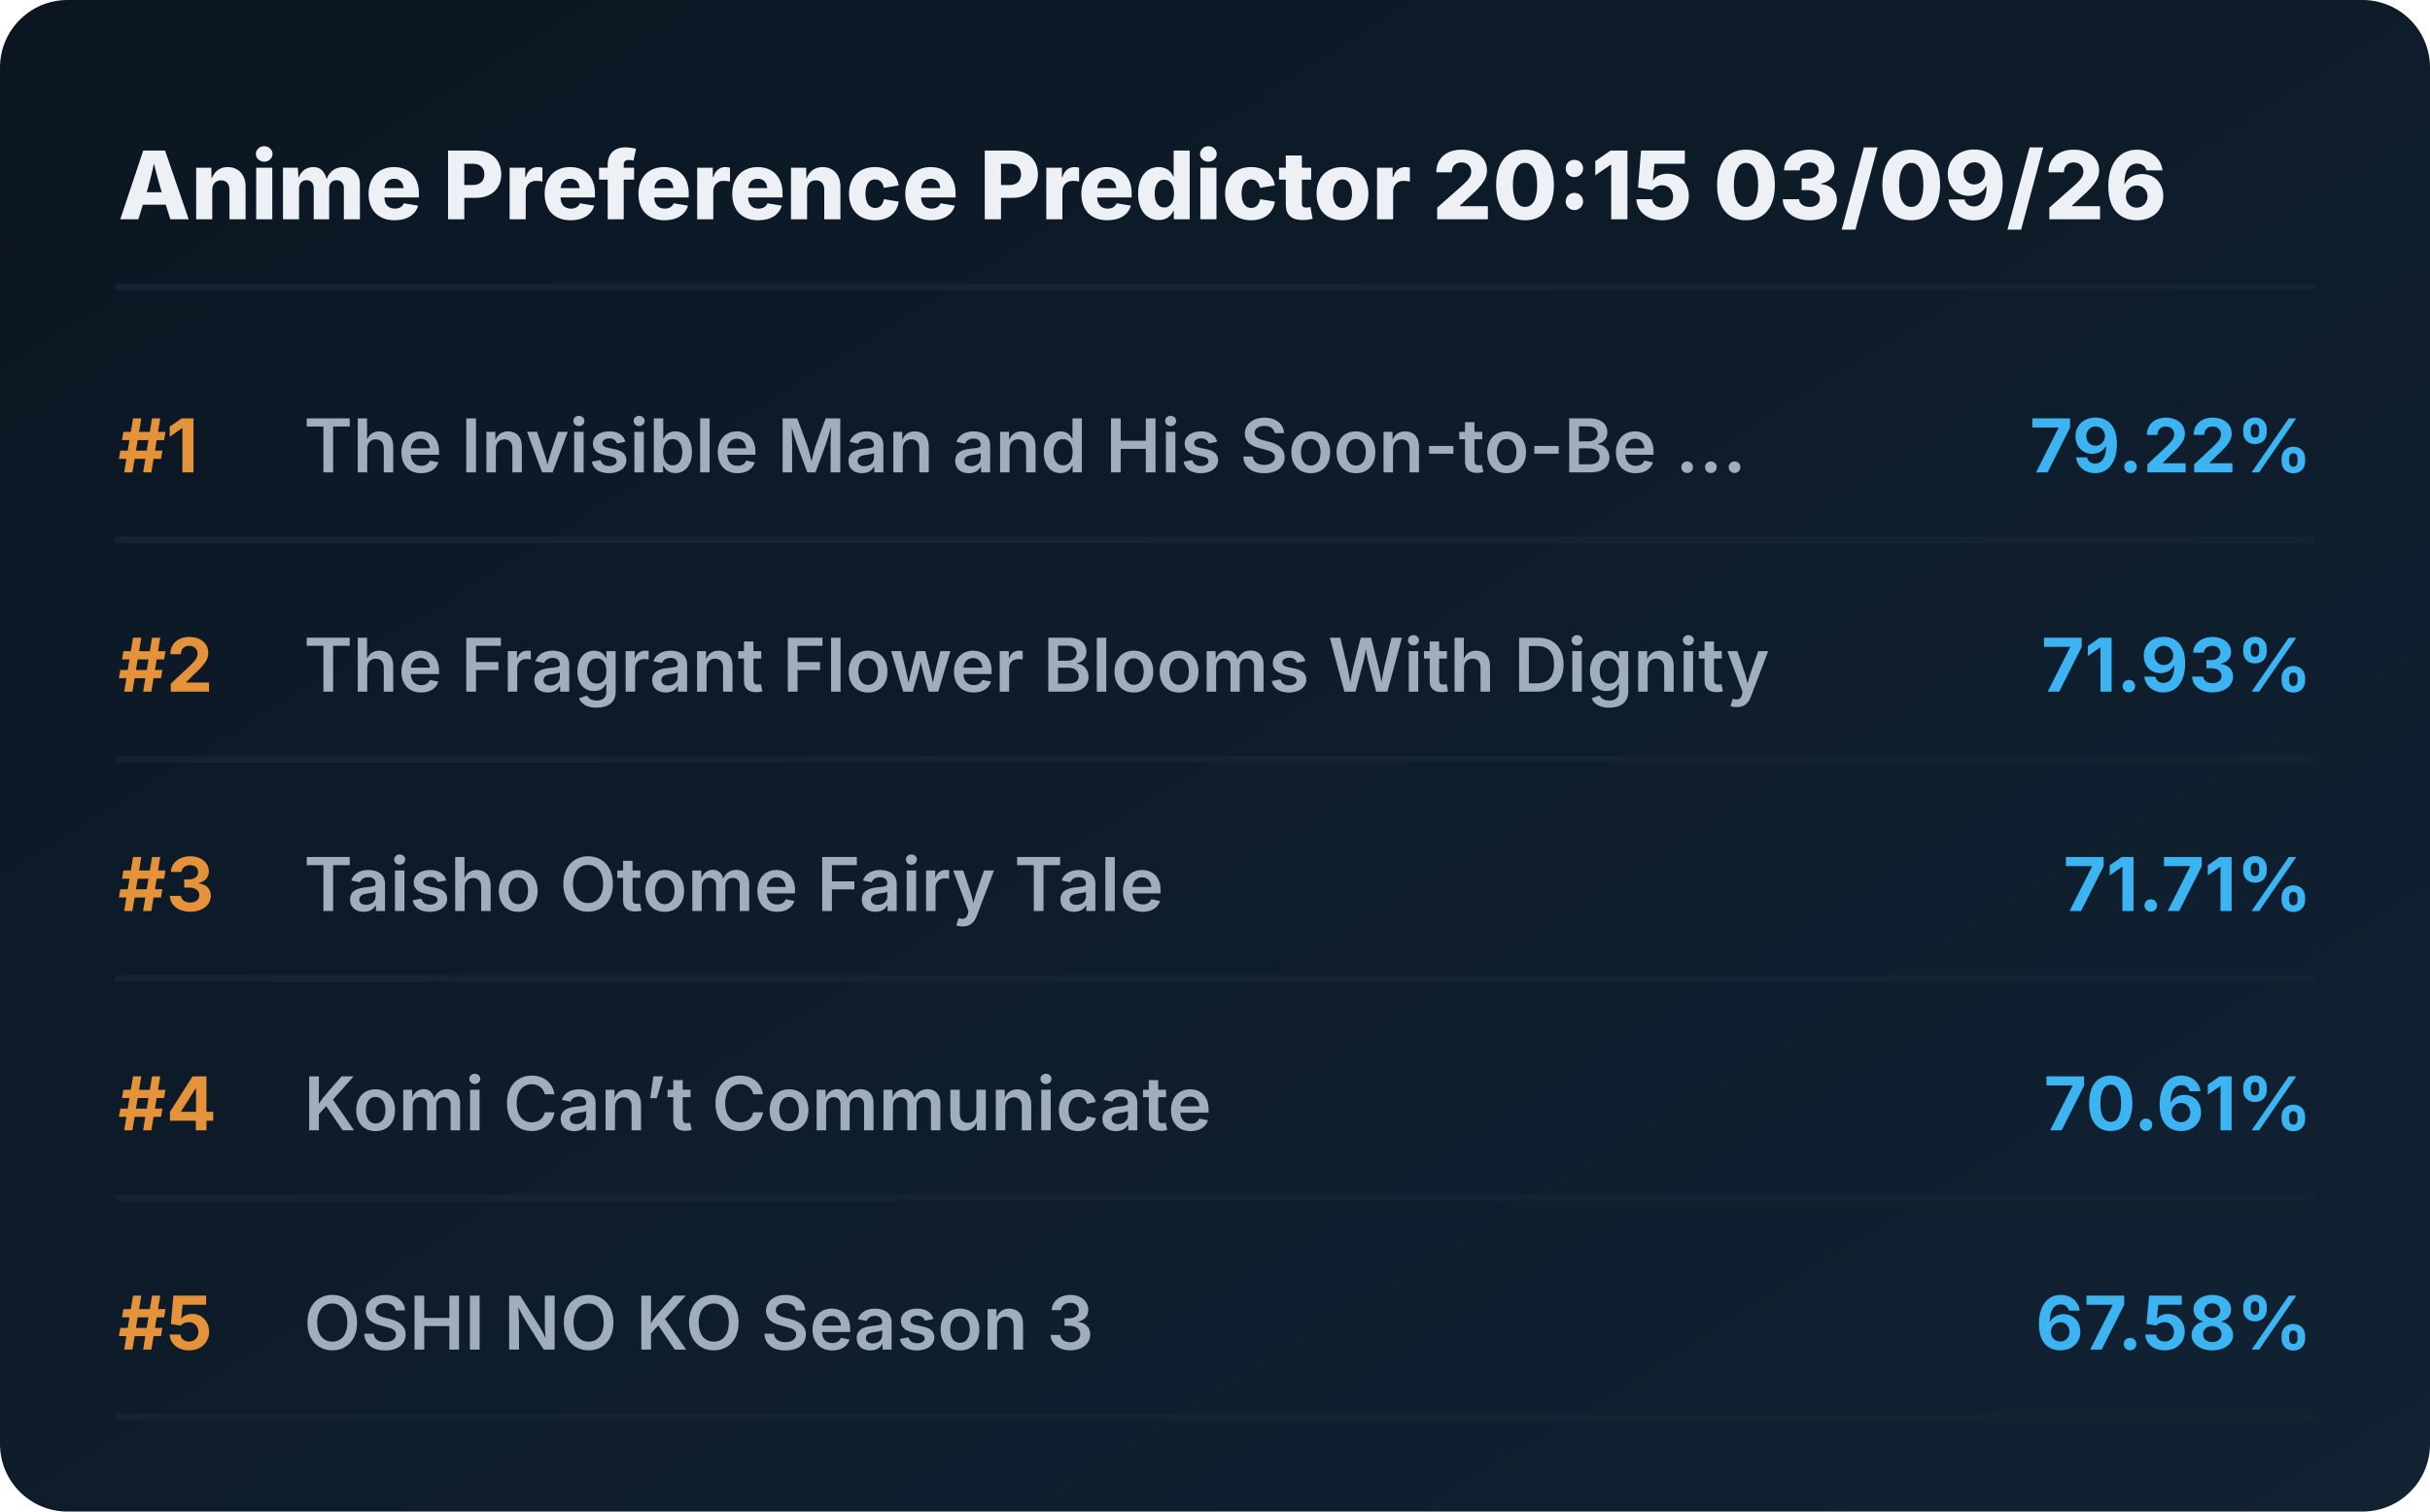
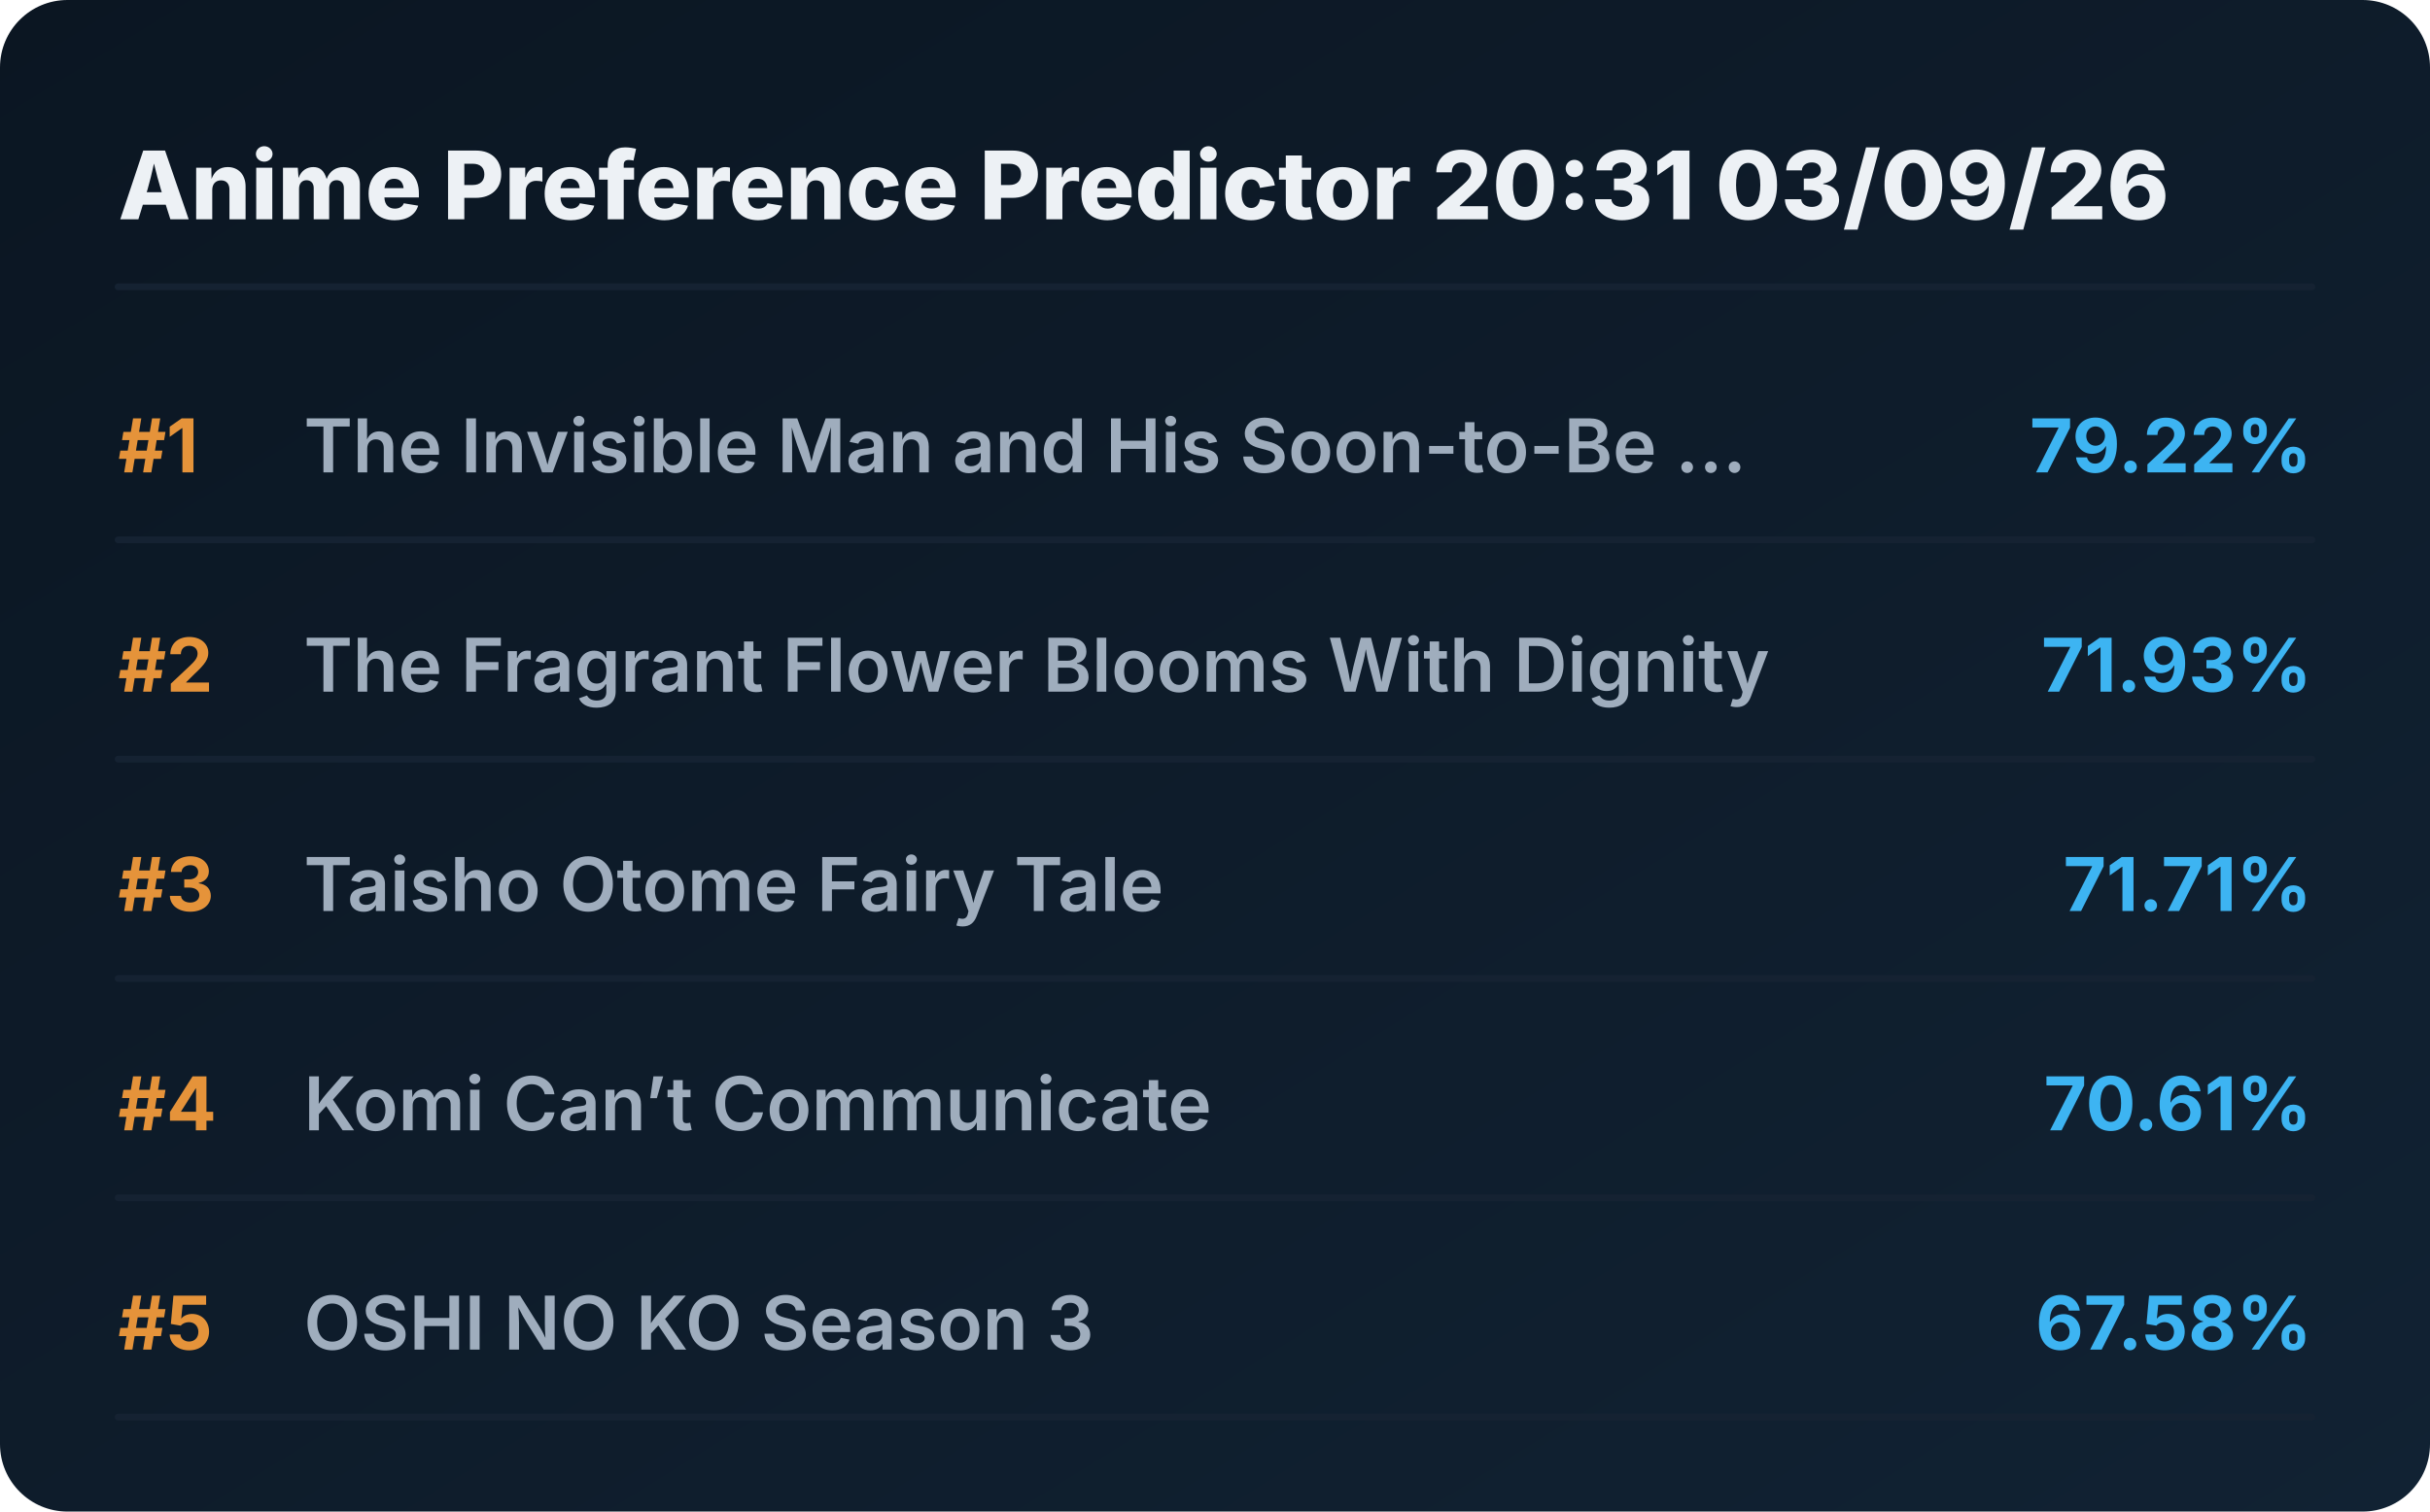
<svg xmlns="http://www.w3.org/2000/svg" viewBox="0 0 720 448" preserveAspectRatio="xMidYMid meet" style="width: 100%; height: auto; max-width: 720px;">
  <defs>
    <linearGradient id="boxGrad" x1="0%" y1="0%" x2="100%" y2="100%">
      <stop offset="0%" stop-color="#0b1622" />
      <stop offset="100%" stop-color="#112233" />
    </linearGradient>
    <clipPath id="titleClip">
      <rect x="90" y="0" width="510" height="100%" />
    </clipPath>
  </defs>
  <style>
    .bg { fill: url(#boxGrad); rx: 20px; }
    .header { font-family: 'Overpass', 'Inter', system-ui, sans-serif; font-weight: 800; font-size: 28px; fill: #edf1f5; }
    .rank { font-family: 'Overpass', 'Inter', system-ui, sans-serif; font-weight: 700; font-size: 22px; fill: #e5933a; }
    .title { font-family: 'Overpass', 'Inter', system-ui, sans-serif; font-weight: 600; font-size: 22px; fill: #9fadbd; }
    .score { font-family: 'Overpass', 'Inter', system-ui, sans-serif; font-weight: 700; font-size: 22px; fill: #3db4f2; }
    .line { stroke: #152232; stroke-width: 2; stroke-linecap: round; }
  </style>
  <rect class="bg" width="720" height="448" />
-   <text x="35" y="65" class="header">Anime Preference Predictor 20:15 03/09/26</text>
+   <text x="35" y="65" class="header">Anime Preference Predictor 20:31 03/09/26</text>
  <line x1="35" y1="85" x2="685" y2="85" class="line" />
  <g transform="translate(0, 0)">
    <text x="35" y="140" class="rank">#1</text>
    <text x="90" y="140" class="title">The Invisible Man and His Soon-to-Be ...</text>
    <text x="685" y="140" class="score" text-anchor="end">79.22%</text>
    <line x1="35" y1="160" x2="685" y2="160" class="line" />
  </g>
  <g transform="translate(0, 65)">
    <text x="35" y="140" class="rank">#2</text>
    <text x="90" y="140" class="title">The Fragrant Flower Blooms With Dignity</text>
    <text x="685" y="140" class="score" text-anchor="end">71.93%</text>
    <line x1="35" y1="160" x2="685" y2="160" class="line" />
  </g>
  <g transform="translate(0, 130)">
    <text x="35" y="140" class="rank">#3</text>
    <text x="90" y="140" class="title">Taisho Otome Fairy Tale</text>
    <text x="685" y="140" class="score" text-anchor="end">71.71%</text>
    <line x1="35" y1="160" x2="685" y2="160" class="line" />
  </g>
  <g transform="translate(0, 195)">
    <text x="35" y="140" class="rank">#4</text>
    <text x="90" y="140" class="title">Komi Can’t Communicate</text>
    <text x="685" y="140" class="score" text-anchor="end">70.61%</text>
    <line x1="35" y1="160" x2="685" y2="160" class="line" />
  </g>
  <g transform="translate(0, 260)">
    <text x="35" y="140" class="rank">#5</text>
    <text x="90" y="140" class="title">OSHI NO KO Season 3</text>
    <text x="685" y="140" class="score" text-anchor="end">67.58%</text>
    <line x1="35" y1="160" x2="685" y2="160" class="line" />
  </g>
</svg>
